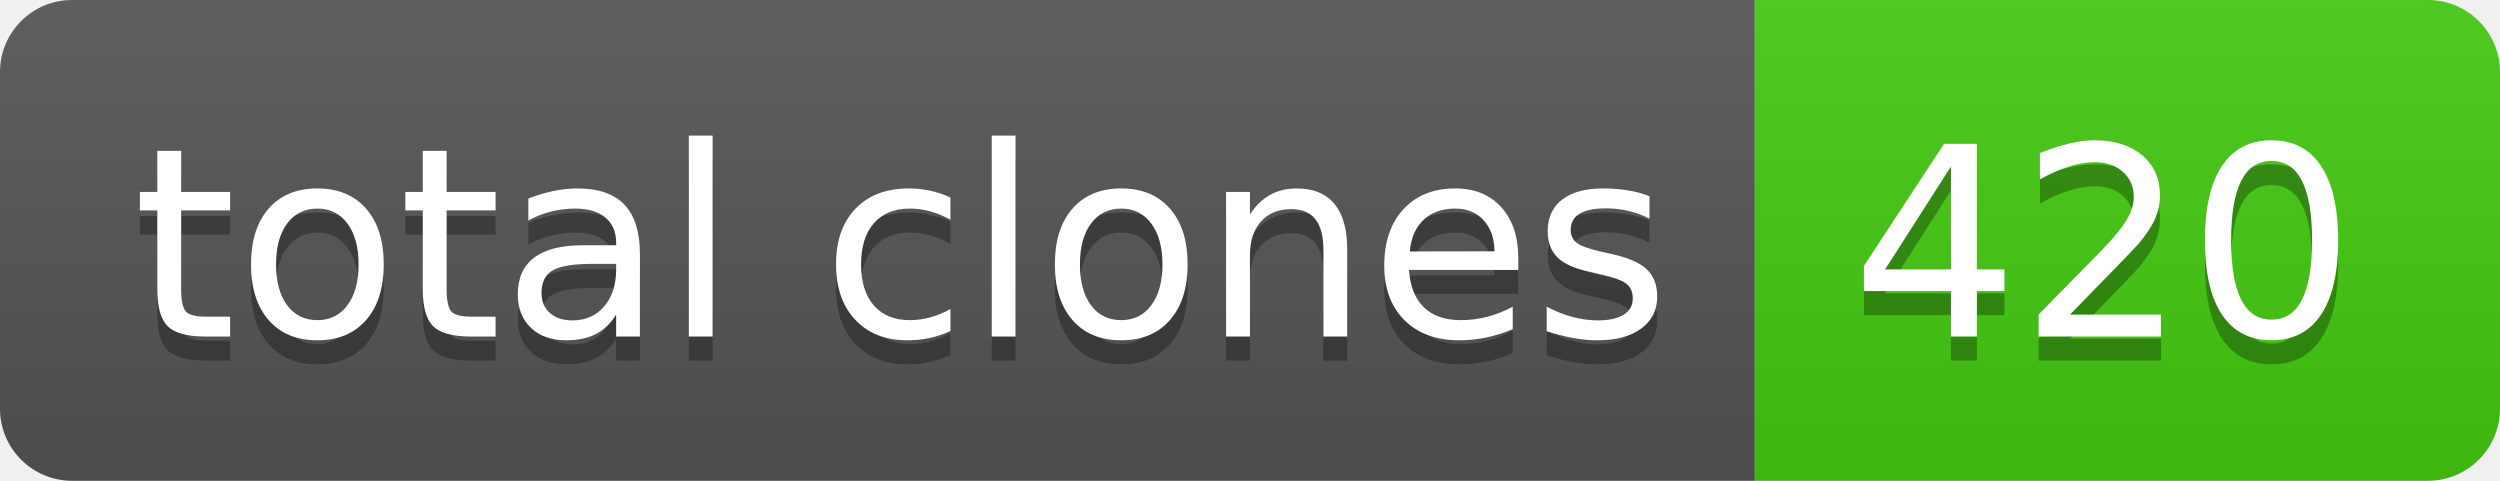
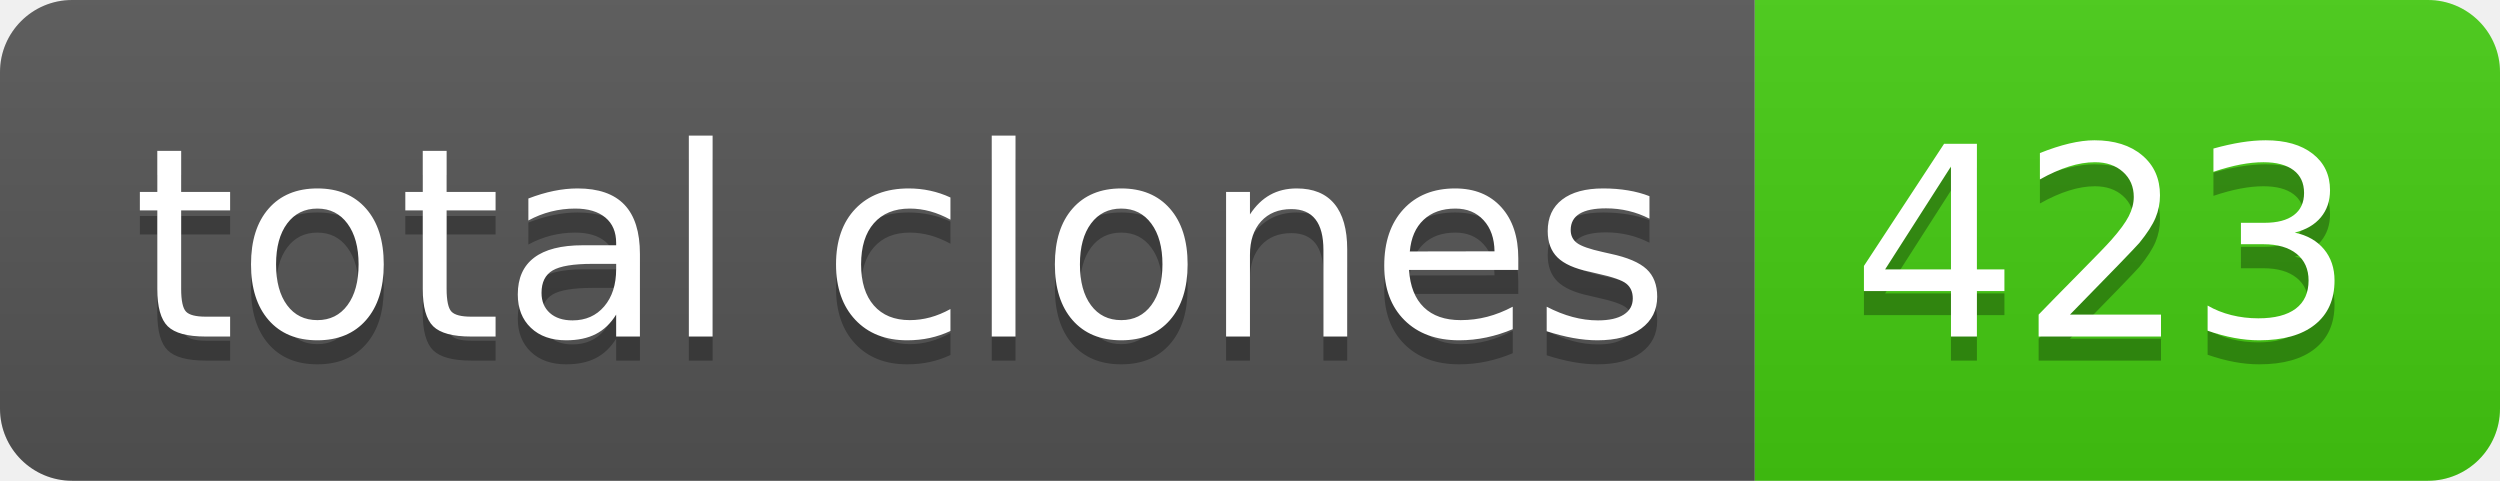
- <svg xmlns="http://www.w3.org/2000/svg" width="104" height="20" role="img" aria-label="total clones: 420">
+ <svg xmlns="http://www.w3.org/2000/svg" width="104" height="20" role="img" aria-label="total clones: 423">
  <linearGradient id="s" x2="0" y2="100%">
    <stop offset="0" stop-color="#bbb" stop-opacity=".1" />
    <stop offset="1" stop-opacity=".1" />
  </linearGradient>
  <clipPath id="r">
    <rect width="104" height="20" rx="3" fill="#fff" />
  </clipPath>
  <g clip-path="url(#r)">
    <rect width="73" height="20" fill="#555" />
    <rect x="73" width="31" height="20" fill="#4c1" />
    <rect width="104" height="20" fill="url(#s)" />
  </g>
  <g fill="#fff" text-anchor="middle" font-family="Verdana,Geneva,DejaVu Sans,sans-serif" text-rendering="geometricPrecision" font-size="110">
    <text aria-hidden="true" x="375" y="150" fill="#010101" fill-opacity=".3" transform="scale(.1)" textLength="630">total clones</text>
    <text x="375" y="140" transform="scale(.1)" fill="#fff" textLength="630">total clones</text>
-     <text aria-hidden="true" x="875" y="150" fill="#010101" fill-opacity=".3" transform="scale(.1)" textLength="210">420</text>
-     <text x="875" y="140" transform="scale(.1)" fill="#fff" textLength="210">420</text>
+     <text aria-hidden="true" x="875" y="150" fill="#010101" fill-opacity=".3" transform="scale(.1)" textLength="210">423</text>
+     <text x="875" y="140" transform="scale(.1)" fill="#fff" textLength="210">423</text>
  </g>
</svg>
